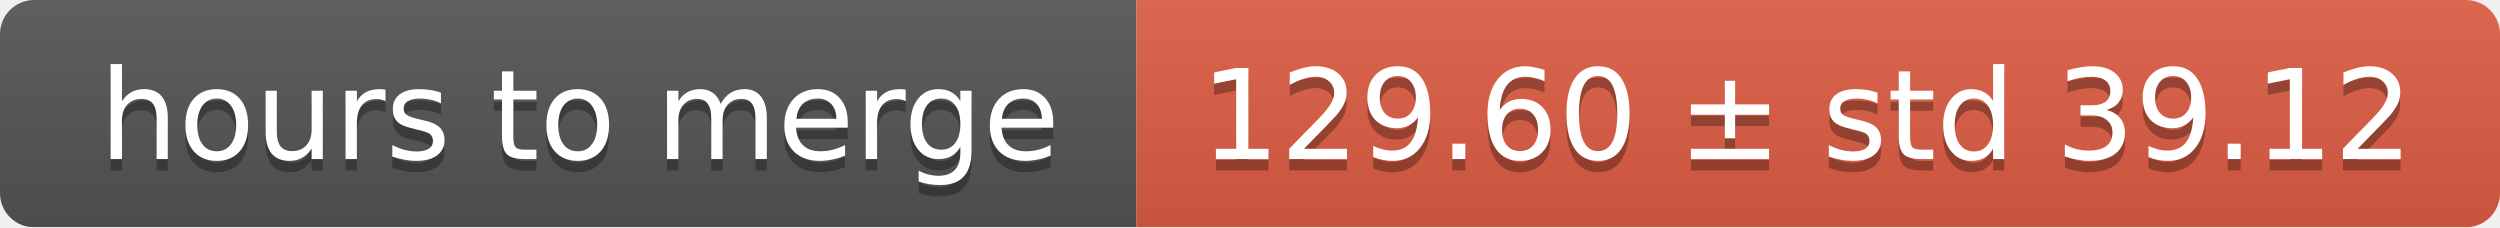
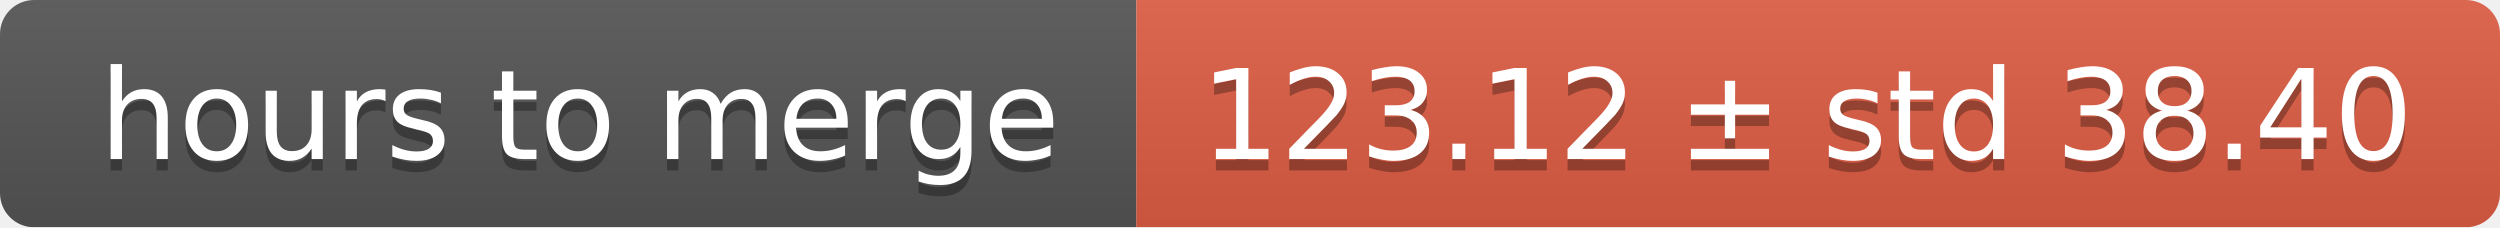
<svg xmlns="http://www.w3.org/2000/svg" width="220" height="20">
  <linearGradient id="smooth" x2="0" y2="100%">
    <stop offset="0" stop-color="#bbb" stop-opacity=".1" />
    <stop offset="1" stop-opacity=".1" />
  </linearGradient>
  <mask id="round">
    <rect width="220" height="20" rx="3" fill="#fff" />
  </mask>
  <g mask="url(#round)">
    <rect width="100" height="20" fill="#555" />
    <rect x="100" width="120" height="20" fill="#e05d44" />
    <rect width="220" height="20" fill="url(#smooth)" />
  </g>
  <g fill="#fff" text-anchor="middle" font-family="DejaVu Sans,Verdana,Geneva,sans-serif" font-size="11">
    <text x="51" y="15" fill="#010101" fill-opacity=".3">hours to merge</text>
    <text x="51" y="14">hours to merge</text>
-     <text x="159" y="15" fill="#010101" fill-opacity=".3">129.60 ± std 39.12</text>
-     <text x="159" y="14">129.60 ± std 39.12</text>
+     <text x="159" y="15" fill="#010101" fill-opacity=".3">123.12 ± std 38.40</text>
+     <text x="159" y="14">123.12 ± std 38.40</text>
  </g>
</svg>
